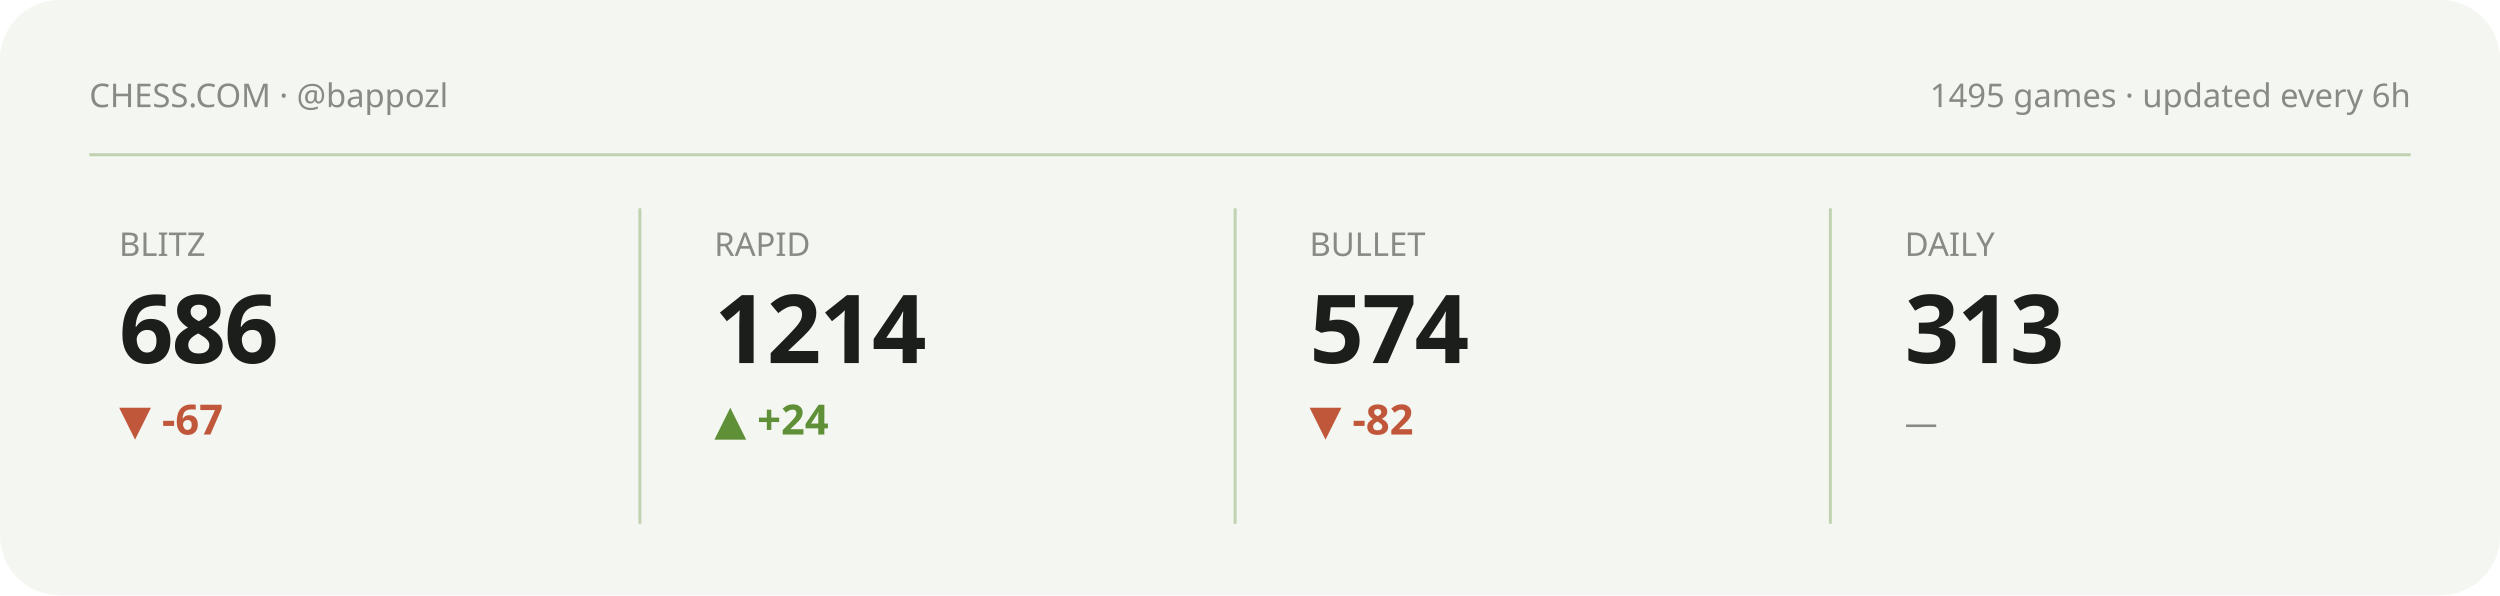
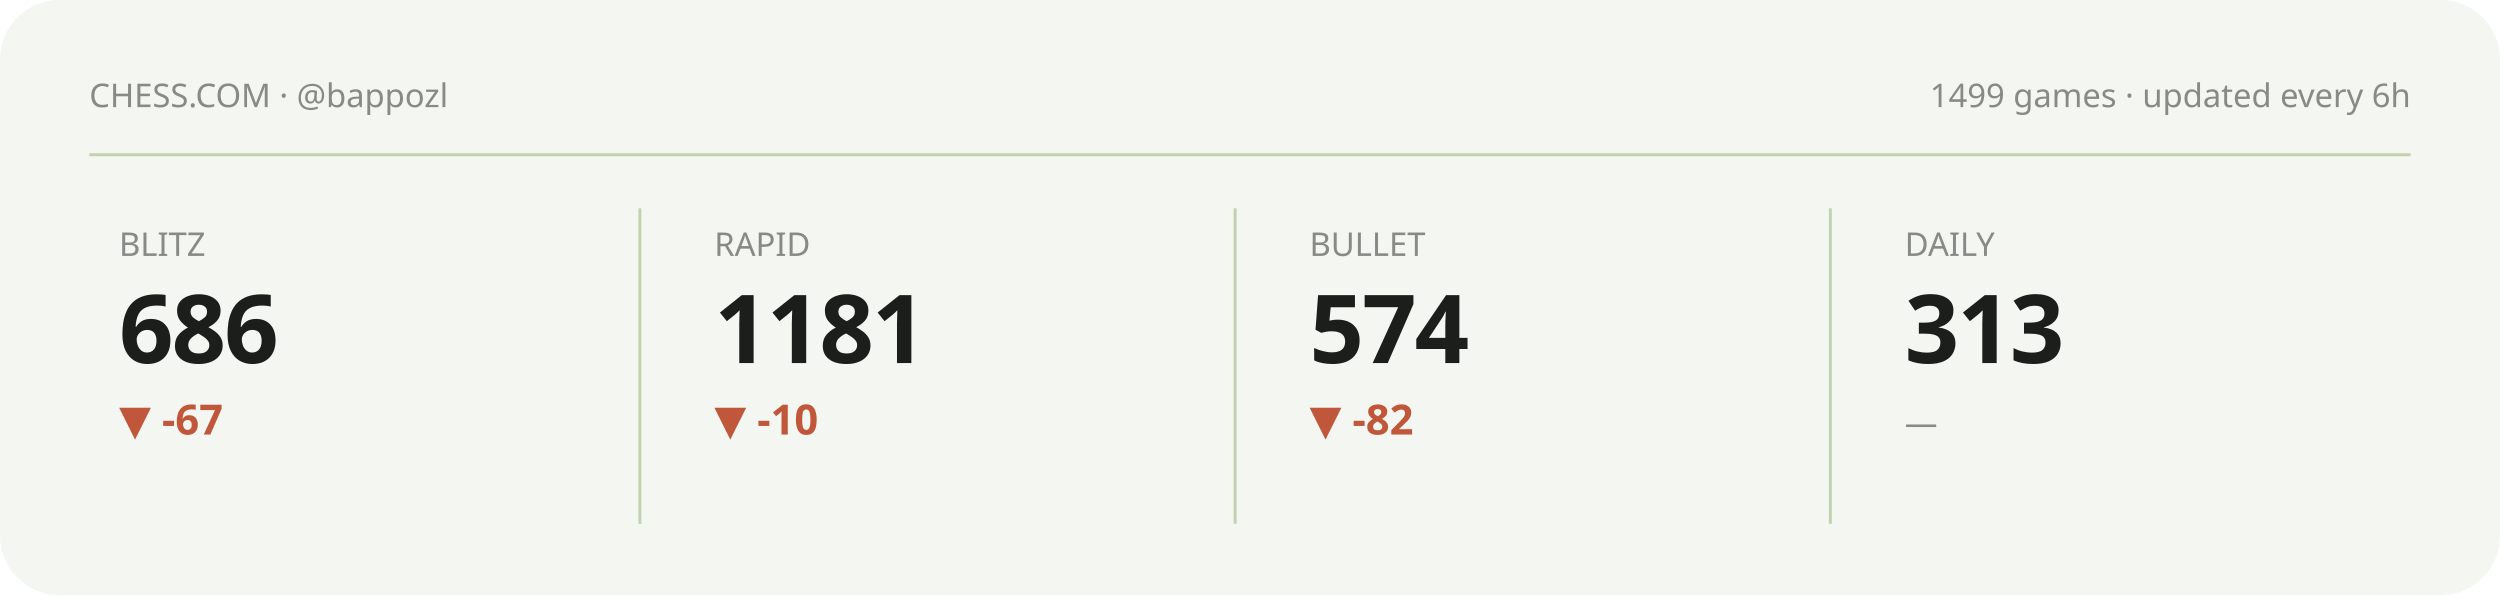
<svg xmlns="http://www.w3.org/2000/svg" viewBox="0 0 840 200" width="840" height="200" role="img" aria-label="Chess.com stats summary">
  <style>text{fill:#1b1e1b}.bg{fill:#f4f6f1}.acc{fill:#5f8f37}.ln{stroke:#5f8f37}.area{fill:#5f8f37;opacity:.12}.peak{stroke:#5f8f37;opacity:.35}.chip{fill:#5f8f37;opacity:.13}.down{fill:#c1573a}svg{font-family:'Space Grotesk',system-ui,sans-serif}.lbl{font-weight:600;font-size:11px;letter-spacing:.16em}.big{font-weight:700;font-size:34px;letter-spacing:-.02em}.mid{font-weight:600;font-size:14px}.mut{font-weight:500;font-size:11px;opacity:.5}.ser{font-family:'Instrument Serif',serif;font-weight:400;letter-spacing:0}.mono{font-family:'JetBrains Mono',monospace}.ln{fill:none;stroke-width:2.5;stroke-linecap:round;stroke-linejoin:round}.thin{stroke-width:1.6}.draw{stroke-dasharray:1200;stroke-dashoffset:1200;animation:draw 2.3s cubic-bezier(.6,.05,.2,1) forwards .25s}.dot{animation:pulse 2s ease-in-out infinite}.glow{animation:glow 3.4s ease-in-out infinite}.float{animation:float 6.5s ease-in-out infinite}.shim{animation:shim 3s ease-in-out infinite}@keyframes draw{to{stroke-dashoffset:0}}@keyframes pulse{0%,100%{r:4.5;opacity:1}50%{r:8;opacity:.45}}@keyframes glow{0%,100%{opacity:.14}50%{opacity:.34}}@keyframes float{0%,100%{transform:translateY(0)}50%{transform:translateY(-7px)}}@keyframes shim{0%,100%{opacity:.5}50%{opacity:1}}</style>
  <rect class="bg" width="840" height="200" rx="20" />
  <text class="mut" x="30" y="36">CHESS.COM · @bappozl</text>
-   <text class="mut" x="810" y="36" text-anchor="end">1495 games · updated every 6h</text>
+   <text class="mut" x="810" y="36" text-anchor="end">1499 games · updated every 6h</text>
  <line class="peak" x1="30" y1="52" x2="810" y2="52" stroke-dasharray="0" />
  <g>
    <text class="mut" x="40" y="86">BLITZ</text>
    <text class="big" x="40" y="122" style="font-size:32px">686</text>
    <text class="down mid" x="40" y="146">▼ -67</text>
    <polyline class="ln thin draw" points="40.0,180.8 59.4,173.9 78.9,167.4 98.3,173.6 117.7,167.4 137.1,161.5 156.6,166.7 176.0,161.2" />
  </g>
  <line class="peak" x1="215" y1="70" x2="215" y2="176" stroke-dasharray="0" />
  <g>
    <text class="mut" x="240" y="86">RAPID</text>
-     <text class="big" x="240" y="122" style="font-size:32px">1214</text>
-     <text class="acc mid" x="240" y="146">▲ +24</text>
-     <polyline class="ln thin draw" points="240.0,161.2 259.4,171.5 278.9,180.8 298.3,172.4 317.7,164.0 337.1,172.4 356.6,180.8 376.0,180.8" />
+     <text class="big" x="240" y="122" style="font-size:32px">1181</text>
+     <text class="down mid" x="240" y="146">▼ -10</text>
+     <polyline class="ln thin draw" points="240.0,161.2 259.4,164.6 278.9,168.1 298.3,168.1 317.7,171.6 337.1,174.7 356.6,177.7 376.0,180.8" />
  </g>
  <line class="peak" x1="415" y1="70" x2="415" y2="176" stroke-dasharray="0" />
  <g>
    <text class="mut" x="440" y="86">BULLET</text>
    <text class="big" x="440" y="122" style="font-size:32px">574</text>
    <text class="down mid" x="440" y="146">▼ -82</text>
    <polyline class="ln thin draw" points="440.0,161.2 459.4,166.7 478.9,171.3 498.3,175.9 517.7,180.8 537.1,175.9 556.6,171.5 576.0,176.2" />
  </g>
  <line class="peak" x1="615" y1="70" x2="615" y2="176" stroke-dasharray="0" />
  <g>
    <text class="mut" x="640" y="86">DAILY</text>
    <text class="big" x="640" y="122" style="font-size:32px">313</text>
    <text class="mut mid" x="640" y="146">—</text>
  </g>
</svg>
